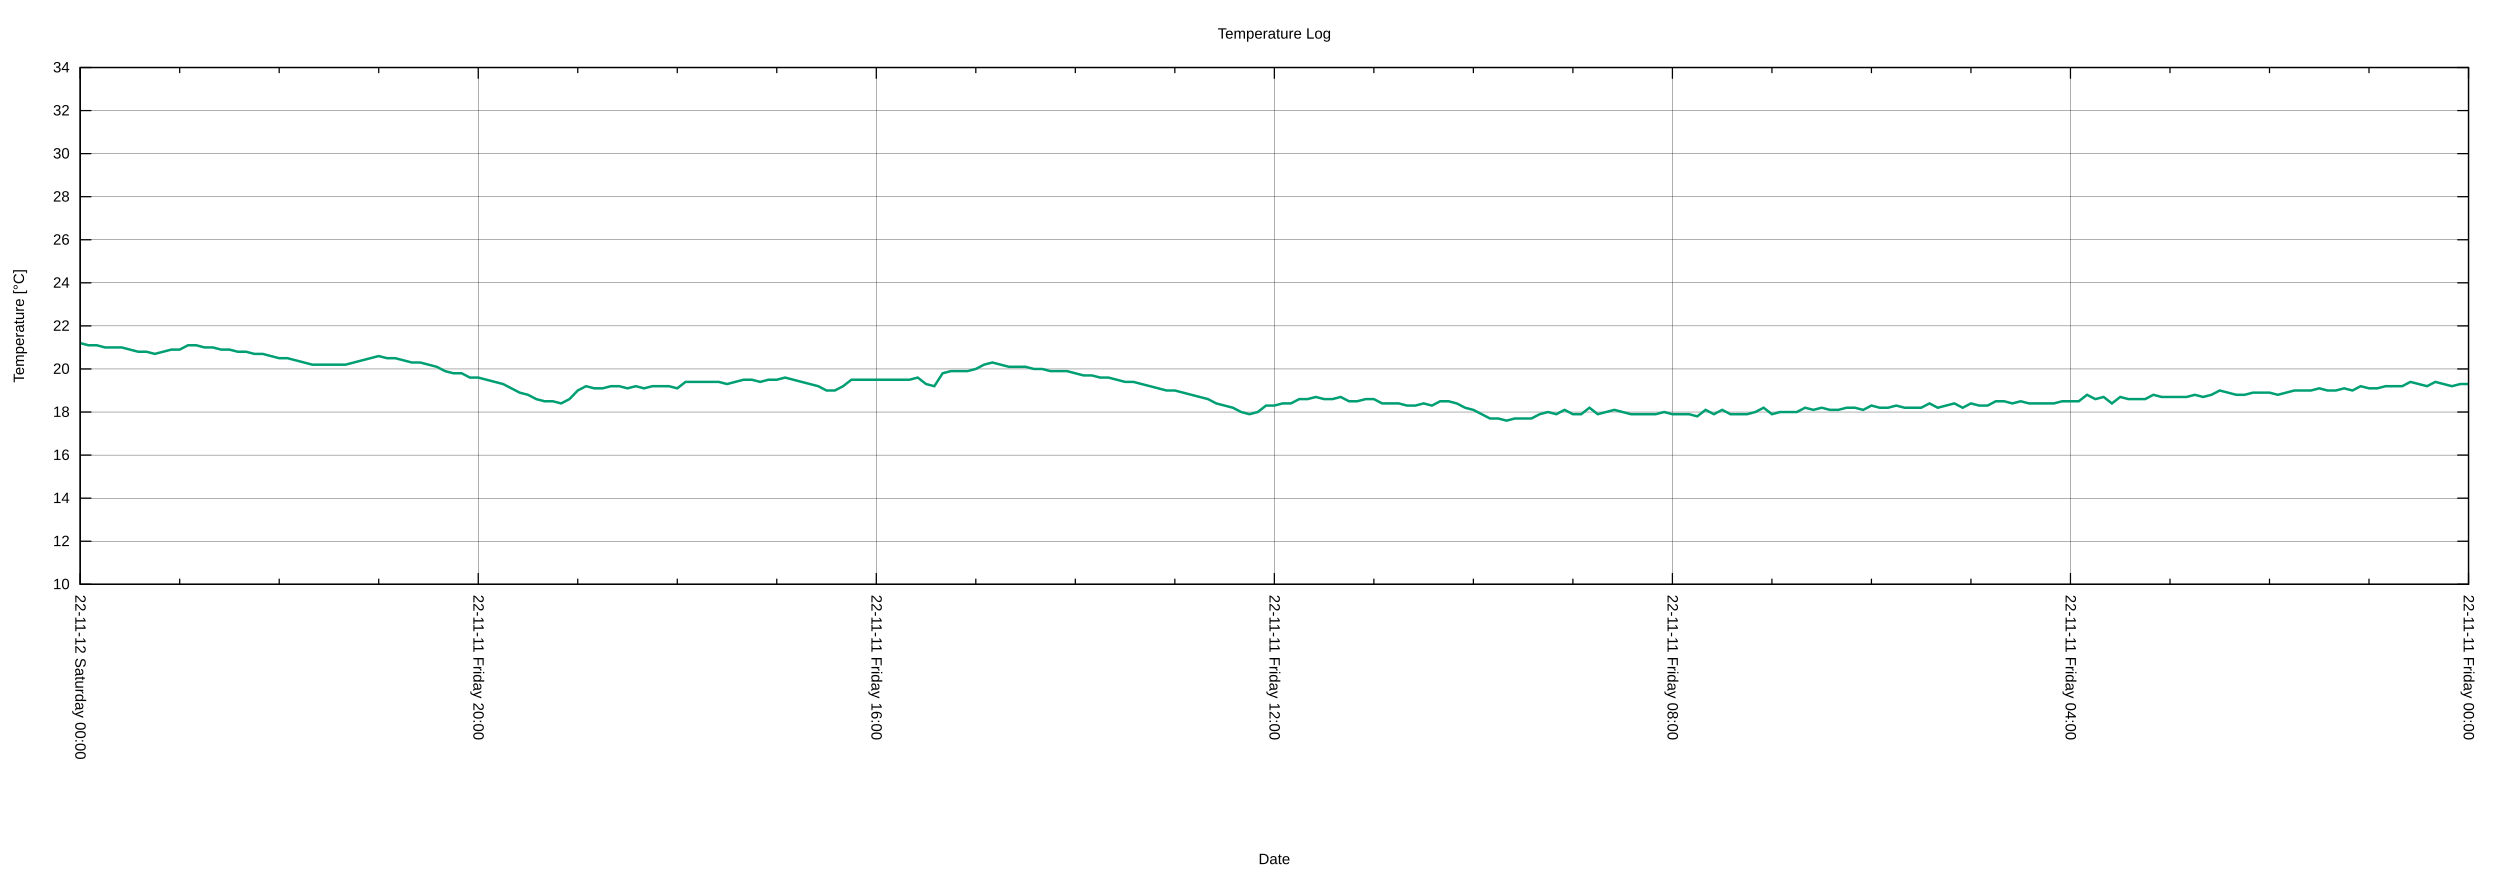
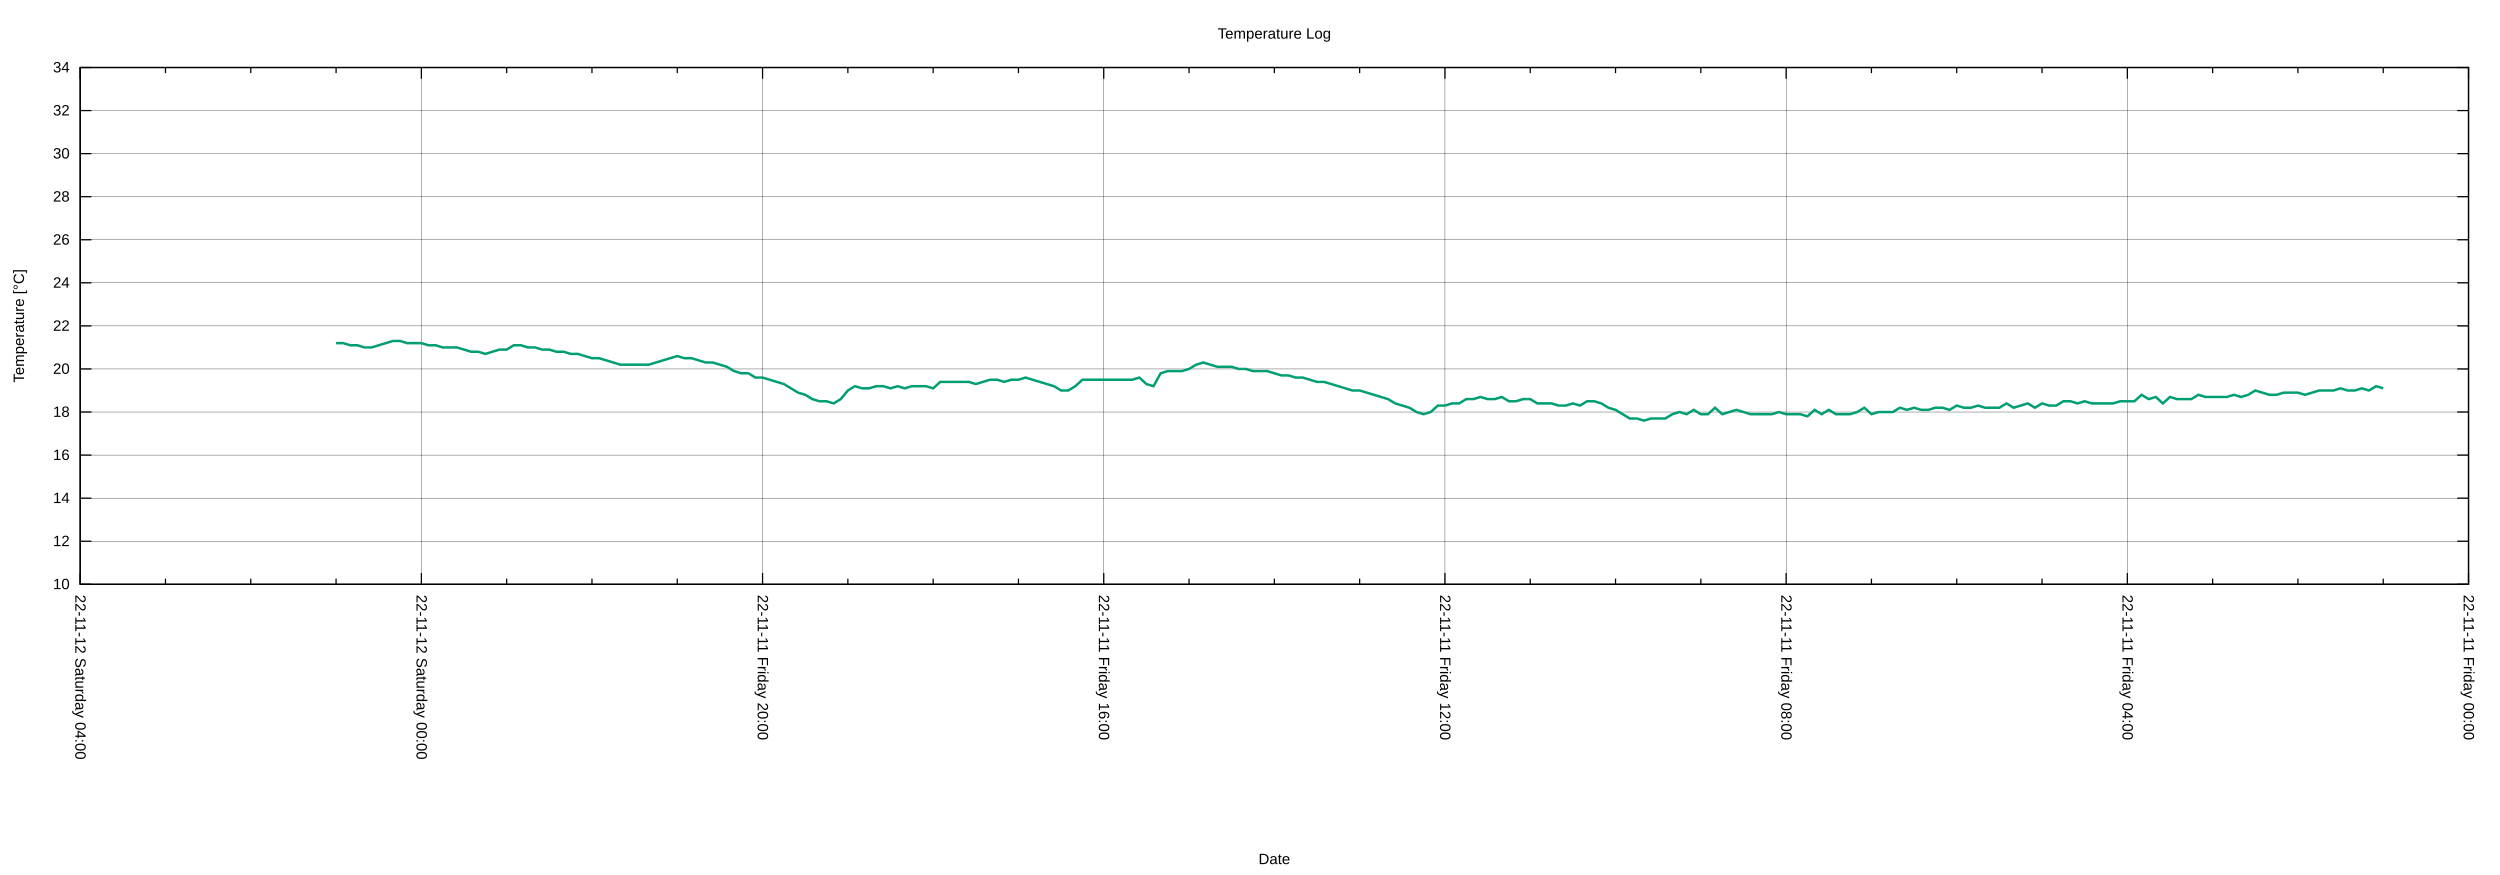
<svg xmlns="http://www.w3.org/2000/svg" xmlns:xlink="http://www.w3.org/1999/xlink" width="2000" height="700" viewBox="0 0 2000 700">
  <g id="gnuplot_canvas">
    <rect x="0" y="0" width="2000" height="700" fill="none" />
    <defs>
      <circle id="gpDot" r="0.5" stroke-width="0.5" stroke="currentColor" />
      <path id="gpPt0" stroke-width="0.222" stroke="currentColor" d="M-1,0 h2 M0,-1 v2" />
      <path id="gpPt1" stroke-width="0.222" stroke="currentColor" d="M-1,-1 L1,1 M1,-1 L-1,1" />
      <path id="gpPt2" stroke-width="0.222" stroke="currentColor" d="M-1,0 L1,0 M0,-1 L0,1 M-1,-1 L1,1 M-1,1 L1,-1" />
      <rect id="gpPt3" stroke-width="0.222" stroke="currentColor" x="-1" y="-1" width="2" height="2" />
      <rect id="gpPt4" stroke-width="0.222" stroke="currentColor" fill="currentColor" x="-1" y="-1" width="2" height="2" />
      <circle id="gpPt5" stroke-width="0.222" stroke="currentColor" cx="0" cy="0" r="1" />
      <use xlink:href="#gpPt5" id="gpPt6" fill="currentColor" stroke="none" />
      <path id="gpPt7" stroke-width="0.222" stroke="currentColor" d="M0,-1.33 L-1.33,0.67 L1.33,0.67 z" />
      <use xlink:href="#gpPt7" id="gpPt8" fill="currentColor" stroke="none" />
      <use xlink:href="#gpPt7" id="gpPt9" stroke="currentColor" transform="rotate(180)" />
      <use xlink:href="#gpPt9" id="gpPt10" fill="currentColor" stroke="none" />
      <use xlink:href="#gpPt3" id="gpPt11" stroke="currentColor" transform="rotate(45)" />
      <use xlink:href="#gpPt11" id="gpPt12" fill="currentColor" stroke="none" />
      <path id="gpPt13" stroke-width="0.222" stroke="currentColor" d="M0,1.330 L1.265,0.411 L0.782,-1.067 L-0.782,-1.076 L-1.265,0.411 z" />
      <use xlink:href="#gpPt13" id="gpPt14" fill="currentColor" stroke="none" />
      <filter id="textbox" filterUnits="objectBoundingBox" x="0" y="0" height="1" width="1">
        <feFlood flood-color="white" flood-opacity="1" result="bgnd" />
        <feComposite in="SourceGraphic" in2="bgnd" operator="atop" />
      </filter>
      <filter id="greybox" filterUnits="objectBoundingBox" x="0" y="0" height="1" width="1">
        <feFlood flood-color="lightgrey" flood-opacity="1" result="grey" />
        <feComposite in="SourceGraphic" in2="grey" operator="atop" />
      </filter>
    </defs>
    <g fill="none" color="white" stroke="currentColor" stroke-width="1.00" stroke-linecap="butt" stroke-linejoin="miter">
</g>
    <g fill="none" color="black" stroke="currentColor" stroke-width="1.00" stroke-linecap="butt" stroke-linejoin="miter">
</g>
    <g fill="none" color="black" stroke="black" stroke-width="0.25" stroke-linecap="butt" stroke-linejoin="miter">
</g>
    <g fill="none" color="black" stroke="currentColor" stroke-width="0.25" stroke-linecap="butt" stroke-linejoin="miter">
      <path stroke="black" class="gridline" d="M64.14,467.43 L1974.82,467.43  " />
    </g>
    <g fill="none" color="black" stroke="black" stroke-width="1.00" stroke-linecap="butt" stroke-linejoin="miter">
</g>
    <g fill="none" color="black" stroke="currentColor" stroke-width="1.00" stroke-linecap="butt" stroke-linejoin="miter">
      <path stroke="black" d="M64.14,467.43 L73.14,467.43 M1974.82,467.43 L1965.82,467.43  " />
      <g transform="translate(55.75,471.33)" stroke="none" fill="black" font-family="Arial" font-size="12.00" text-anchor="end">
        <text>
          <tspan font-family="Arial"> 10</tspan>
        </text>
      </g>
    </g>
    <g fill="none" color="black" stroke="currentColor" stroke-width="1.00" stroke-linecap="butt" stroke-linejoin="miter">
</g>
    <g fill="none" color="black" stroke="black" stroke-width="0.25" stroke-linecap="butt" stroke-linejoin="miter">
</g>
    <g fill="none" color="black" stroke="currentColor" stroke-width="0.25" stroke-linecap="butt" stroke-linejoin="miter">
      <path stroke="black" class="gridline" d="M64.14,432.98 L1974.82,432.98  " />
    </g>
    <g fill="none" color="black" stroke="black" stroke-width="1.00" stroke-linecap="butt" stroke-linejoin="miter">
</g>
    <g fill="none" color="black" stroke="currentColor" stroke-width="1.00" stroke-linecap="butt" stroke-linejoin="miter">
      <path stroke="black" d="M64.14,432.98 L73.14,432.98 M1974.82,432.98 L1965.82,432.98  " />
      <g transform="translate(55.75,436.88)" stroke="none" fill="black" font-family="Arial" font-size="12.00" text-anchor="end">
        <text>
          <tspan font-family="Arial"> 12</tspan>
        </text>
      </g>
    </g>
    <g fill="none" color="black" stroke="currentColor" stroke-width="1.00" stroke-linecap="butt" stroke-linejoin="miter">
</g>
    <g fill="none" color="black" stroke="black" stroke-width="0.25" stroke-linecap="butt" stroke-linejoin="miter">
</g>
    <g fill="none" color="black" stroke="currentColor" stroke-width="0.25" stroke-linecap="butt" stroke-linejoin="miter">
      <path stroke="black" class="gridline" d="M64.14,398.53 L1974.82,398.53  " />
    </g>
    <g fill="none" color="black" stroke="black" stroke-width="1.00" stroke-linecap="butt" stroke-linejoin="miter">
</g>
    <g fill="none" color="black" stroke="currentColor" stroke-width="1.00" stroke-linecap="butt" stroke-linejoin="miter">
      <path stroke="black" d="M64.14,398.53 L73.14,398.53 M1974.82,398.53 L1965.82,398.53  " />
      <g transform="translate(55.75,402.43)" stroke="none" fill="black" font-family="Arial" font-size="12.00" text-anchor="end">
        <text>
          <tspan font-family="Arial"> 14</tspan>
        </text>
      </g>
    </g>
    <g fill="none" color="black" stroke="currentColor" stroke-width="1.00" stroke-linecap="butt" stroke-linejoin="miter">
</g>
    <g fill="none" color="black" stroke="black" stroke-width="0.25" stroke-linecap="butt" stroke-linejoin="miter">
</g>
    <g fill="none" color="black" stroke="currentColor" stroke-width="0.25" stroke-linecap="butt" stroke-linejoin="miter">
      <path stroke="black" class="gridline" d="M64.14,364.07 L1974.82,364.07  " />
    </g>
    <g fill="none" color="black" stroke="black" stroke-width="1.00" stroke-linecap="butt" stroke-linejoin="miter">
</g>
    <g fill="none" color="black" stroke="currentColor" stroke-width="1.00" stroke-linecap="butt" stroke-linejoin="miter">
      <path stroke="black" d="M64.14,364.07 L73.14,364.07 M1974.82,364.07 L1965.82,364.07  " />
      <g transform="translate(55.75,367.97)" stroke="none" fill="black" font-family="Arial" font-size="12.00" text-anchor="end">
        <text>
          <tspan font-family="Arial"> 16</tspan>
        </text>
      </g>
    </g>
    <g fill="none" color="black" stroke="currentColor" stroke-width="1.00" stroke-linecap="butt" stroke-linejoin="miter">
</g>
    <g fill="none" color="black" stroke="black" stroke-width="0.25" stroke-linecap="butt" stroke-linejoin="miter">
</g>
    <g fill="none" color="black" stroke="currentColor" stroke-width="0.25" stroke-linecap="butt" stroke-linejoin="miter">
      <path stroke="black" class="gridline" d="M64.14,329.62 L1974.82,329.62  " />
    </g>
    <g fill="none" color="black" stroke="black" stroke-width="1.00" stroke-linecap="butt" stroke-linejoin="miter">
</g>
    <g fill="none" color="black" stroke="currentColor" stroke-width="1.00" stroke-linecap="butt" stroke-linejoin="miter">
      <path stroke="black" d="M64.14,329.62 L73.14,329.62 M1974.82,329.62 L1965.82,329.62  " />
      <g transform="translate(55.75,333.52)" stroke="none" fill="black" font-family="Arial" font-size="12.00" text-anchor="end">
        <text>
          <tspan font-family="Arial"> 18</tspan>
        </text>
      </g>
    </g>
    <g fill="none" color="black" stroke="currentColor" stroke-width="1.00" stroke-linecap="butt" stroke-linejoin="miter">
</g>
    <g fill="none" color="black" stroke="black" stroke-width="0.25" stroke-linecap="butt" stroke-linejoin="miter">
</g>
    <g fill="none" color="black" stroke="currentColor" stroke-width="0.25" stroke-linecap="butt" stroke-linejoin="miter">
      <path stroke="black" class="gridline" d="M64.14,295.17 L1974.82,295.17  " />
    </g>
    <g fill="none" color="black" stroke="black" stroke-width="1.00" stroke-linecap="butt" stroke-linejoin="miter">
</g>
    <g fill="none" color="black" stroke="currentColor" stroke-width="1.00" stroke-linecap="butt" stroke-linejoin="miter">
      <path stroke="black" d="M64.14,295.17 L73.14,295.17 M1974.82,295.17 L1965.82,295.17  " />
      <g transform="translate(55.75,299.07)" stroke="none" fill="black" font-family="Arial" font-size="12.00" text-anchor="end">
        <text>
          <tspan font-family="Arial"> 20</tspan>
        </text>
      </g>
    </g>
    <g fill="none" color="black" stroke="currentColor" stroke-width="1.00" stroke-linecap="butt" stroke-linejoin="miter">
</g>
    <g fill="none" color="black" stroke="black" stroke-width="0.25" stroke-linecap="butt" stroke-linejoin="miter">
</g>
    <g fill="none" color="black" stroke="currentColor" stroke-width="0.25" stroke-linecap="butt" stroke-linejoin="miter">
      <path stroke="black" class="gridline" d="M64.14,260.72 L1974.82,260.72  " />
    </g>
    <g fill="none" color="black" stroke="black" stroke-width="1.00" stroke-linecap="butt" stroke-linejoin="miter">
</g>
    <g fill="none" color="black" stroke="currentColor" stroke-width="1.00" stroke-linecap="butt" stroke-linejoin="miter">
      <path stroke="black" d="M64.14,260.72 L73.14,260.72 M1974.82,260.72 L1965.82,260.72  " />
      <g transform="translate(55.75,264.62)" stroke="none" fill="black" font-family="Arial" font-size="12.00" text-anchor="end">
        <text>
          <tspan font-family="Arial"> 22</tspan>
        </text>
      </g>
    </g>
    <g fill="none" color="black" stroke="currentColor" stroke-width="1.00" stroke-linecap="butt" stroke-linejoin="miter">
</g>
    <g fill="none" color="black" stroke="black" stroke-width="0.25" stroke-linecap="butt" stroke-linejoin="miter">
</g>
    <g fill="none" color="black" stroke="currentColor" stroke-width="0.25" stroke-linecap="butt" stroke-linejoin="miter">
      <path stroke="black" class="gridline" d="M64.14,226.27 L1974.82,226.27  " />
    </g>
    <g fill="none" color="black" stroke="black" stroke-width="1.00" stroke-linecap="butt" stroke-linejoin="miter">
</g>
    <g fill="none" color="black" stroke="currentColor" stroke-width="1.00" stroke-linecap="butt" stroke-linejoin="miter">
      <path stroke="black" d="M64.14,226.27 L73.14,226.27 M1974.82,226.27 L1965.82,226.27  " />
      <g transform="translate(55.75,230.17)" stroke="none" fill="black" font-family="Arial" font-size="12.00" text-anchor="end">
        <text>
          <tspan font-family="Arial"> 24</tspan>
        </text>
      </g>
    </g>
    <g fill="none" color="black" stroke="currentColor" stroke-width="1.00" stroke-linecap="butt" stroke-linejoin="miter">
</g>
    <g fill="none" color="black" stroke="black" stroke-width="0.25" stroke-linecap="butt" stroke-linejoin="miter">
</g>
    <g fill="none" color="black" stroke="currentColor" stroke-width="0.25" stroke-linecap="butt" stroke-linejoin="miter">
      <path stroke="black" class="gridline" d="M64.14,191.82 L1974.82,191.82  " />
    </g>
    <g fill="none" color="black" stroke="black" stroke-width="1.00" stroke-linecap="butt" stroke-linejoin="miter">
</g>
    <g fill="none" color="black" stroke="currentColor" stroke-width="1.00" stroke-linecap="butt" stroke-linejoin="miter">
      <path stroke="black" d="M64.14,191.82 L73.14,191.82 M1974.82,191.82 L1965.82,191.82  " />
      <g transform="translate(55.75,195.72)" stroke="none" fill="black" font-family="Arial" font-size="12.00" text-anchor="end">
        <text>
          <tspan font-family="Arial"> 26</tspan>
        </text>
      </g>
    </g>
    <g fill="none" color="black" stroke="currentColor" stroke-width="1.00" stroke-linecap="butt" stroke-linejoin="miter">
</g>
    <g fill="none" color="black" stroke="black" stroke-width="0.25" stroke-linecap="butt" stroke-linejoin="miter">
</g>
    <g fill="none" color="black" stroke="currentColor" stroke-width="0.25" stroke-linecap="butt" stroke-linejoin="miter">
      <path stroke="black" class="gridline" d="M64.14,157.36 L1974.82,157.36  " />
    </g>
    <g fill="none" color="black" stroke="black" stroke-width="1.00" stroke-linecap="butt" stroke-linejoin="miter">
</g>
    <g fill="none" color="black" stroke="currentColor" stroke-width="1.00" stroke-linecap="butt" stroke-linejoin="miter">
      <path stroke="black" d="M64.14,157.36 L73.14,157.36 M1974.82,157.36 L1965.82,157.36  " />
      <g transform="translate(55.75,161.26)" stroke="none" fill="black" font-family="Arial" font-size="12.00" text-anchor="end">
        <text>
          <tspan font-family="Arial"> 28</tspan>
        </text>
      </g>
    </g>
    <g fill="none" color="black" stroke="currentColor" stroke-width="1.00" stroke-linecap="butt" stroke-linejoin="miter">
</g>
    <g fill="none" color="black" stroke="black" stroke-width="0.25" stroke-linecap="butt" stroke-linejoin="miter">
</g>
    <g fill="none" color="black" stroke="currentColor" stroke-width="0.25" stroke-linecap="butt" stroke-linejoin="miter">
      <path stroke="black" class="gridline" d="M64.14,122.91 L1974.82,122.91  " />
    </g>
    <g fill="none" color="black" stroke="black" stroke-width="1.00" stroke-linecap="butt" stroke-linejoin="miter">
</g>
    <g fill="none" color="black" stroke="currentColor" stroke-width="1.00" stroke-linecap="butt" stroke-linejoin="miter">
      <path stroke="black" d="M64.14,122.91 L73.14,122.91 M1974.82,122.91 L1965.82,122.91  " />
      <g transform="translate(55.75,126.81)" stroke="none" fill="black" font-family="Arial" font-size="12.00" text-anchor="end">
        <text>
          <tspan font-family="Arial"> 30</tspan>
        </text>
      </g>
    </g>
    <g fill="none" color="black" stroke="currentColor" stroke-width="1.00" stroke-linecap="butt" stroke-linejoin="miter">
</g>
    <g fill="none" color="black" stroke="black" stroke-width="0.25" stroke-linecap="butt" stroke-linejoin="miter">
</g>
    <g fill="none" color="black" stroke="currentColor" stroke-width="0.25" stroke-linecap="butt" stroke-linejoin="miter">
      <path stroke="black" class="gridline" d="M64.14,88.46 L1974.82,88.46  " />
    </g>
    <g fill="none" color="black" stroke="black" stroke-width="1.00" stroke-linecap="butt" stroke-linejoin="miter">
</g>
    <g fill="none" color="black" stroke="currentColor" stroke-width="1.00" stroke-linecap="butt" stroke-linejoin="miter">
      <path stroke="black" d="M64.14,88.46 L73.14,88.46 M1974.82,88.46 L1965.82,88.46  " />
      <g transform="translate(55.75,92.36)" stroke="none" fill="black" font-family="Arial" font-size="12.00" text-anchor="end">
        <text>
          <tspan font-family="Arial"> 32</tspan>
        </text>
      </g>
    </g>
    <g fill="none" color="black" stroke="currentColor" stroke-width="1.00" stroke-linecap="butt" stroke-linejoin="miter">
</g>
    <g fill="none" color="black" stroke="black" stroke-width="0.25" stroke-linecap="butt" stroke-linejoin="miter">
</g>
    <g fill="none" color="black" stroke="currentColor" stroke-width="0.25" stroke-linecap="butt" stroke-linejoin="miter">
      <path stroke="black" class="gridline" d="M64.14,54.01 L1974.82,54.01  " />
    </g>
    <g fill="none" color="black" stroke="black" stroke-width="1.00" stroke-linecap="butt" stroke-linejoin="miter">
</g>
    <g fill="none" color="black" stroke="currentColor" stroke-width="1.00" stroke-linecap="butt" stroke-linejoin="miter">
      <path stroke="black" d="M64.14,54.01 L73.14,54.01 M1974.82,54.01 L1965.82,54.01  " />
      <g transform="translate(55.75,57.91)" stroke="none" fill="black" font-family="Arial" font-size="12.00" text-anchor="end">
        <text>
          <tspan font-family="Arial"> 34</tspan>
        </text>
      </g>
    </g>
    <g fill="none" color="black" stroke="currentColor" stroke-width="1.00" stroke-linecap="butt" stroke-linejoin="miter">
</g>
    <g fill="none" color="black" stroke="black" stroke-width="0.25" stroke-linecap="butt" stroke-linejoin="miter">
</g>
    <g fill="none" color="black" stroke="currentColor" stroke-width="0.25" stroke-linecap="butt" stroke-linejoin="miter">
      <path stroke="black" class="gridline" d="M1974.82,467.43 L1974.82,54.01  " />
    </g>
    <g fill="none" color="black" stroke="black" stroke-width="1.00" stroke-linecap="butt" stroke-linejoin="miter">
</g>
    <g fill="none" color="black" stroke="currentColor" stroke-width="1.00" stroke-linecap="butt" stroke-linejoin="miter">
      <path stroke="black" d="M1974.82,467.43 L1974.82,458.43 M1974.82,54.01 L1974.82,63.01  " />
      <g transform="translate(1970.92,475.82) rotate(90)" stroke="none" fill="black" font-family="Arial" font-size="12.00" text-anchor="start">
        <text>
          <tspan font-family="Arial">22-11-11 Friday 00:00</tspan>
        </text>
      </g>
    </g>
    <g fill="none" color="black" stroke="currentColor" stroke-width="1.00" stroke-linecap="butt" stroke-linejoin="miter">
-       <path stroke="black" d="M1895.21,467.43 L1895.21,462.93 M1895.21,54.01 L1895.21,58.51 M1815.60,467.43 L1815.60,462.93 M1815.60,54.01 L1815.60,58.51   M1735.99,467.43 L1735.99,462.93 M1735.99,54.01 L1735.99,58.51  " />
-     </g>
-     <g fill="none" color="black" stroke="black" stroke-width="0.25" stroke-linecap="butt" stroke-linejoin="miter">
- </g>
-     <g fill="none" color="black" stroke="currentColor" stroke-width="0.25" stroke-linecap="butt" stroke-linejoin="miter">
-       <path stroke="black" class="gridline" d="M1656.37,467.43 L1656.37,54.01  " />
-     </g>
-     <g fill="none" color="black" stroke="black" stroke-width="1.00" stroke-linecap="butt" stroke-linejoin="miter">
- </g>
-     <g fill="none" color="black" stroke="currentColor" stroke-width="1.00" stroke-linecap="butt" stroke-linejoin="miter">
-       <path stroke="black" d="M1656.37,467.43 L1656.37,458.43 M1656.37,54.01 L1656.37,63.01  " />
-       <g transform="translate(1652.47,475.82) rotate(90)" stroke="none" fill="black" font-family="Arial" font-size="12.00" text-anchor="start">
+       <path stroke="black" d="M1906.58,467.43 L1906.58,462.93 M1906.58,54.01 L1906.58,58.51 M1838.34,467.43 L1838.34,462.93 M1838.34,54.01 L1838.34,58.51   M1770.10,467.43 L1770.10,462.93 M1770.10,54.01 L1770.10,58.51  " />
+     </g>
+     <g fill="none" color="black" stroke="black" stroke-width="0.25" stroke-linecap="butt" stroke-linejoin="miter">
+ </g>
+     <g fill="none" color="black" stroke="currentColor" stroke-width="0.25" stroke-linecap="butt" stroke-linejoin="miter">
+       <path stroke="black" class="gridline" d="M1701.87,467.43 L1701.87,54.01  " />
+     </g>
+     <g fill="none" color="black" stroke="black" stroke-width="1.00" stroke-linecap="butt" stroke-linejoin="miter">
+ </g>
+     <g fill="none" color="black" stroke="currentColor" stroke-width="1.00" stroke-linecap="butt" stroke-linejoin="miter">
+       <path stroke="black" d="M1701.87,467.43 L1701.87,458.43 M1701.87,54.01 L1701.87,63.01  " />
+       <g transform="translate(1697.97,475.82) rotate(90)" stroke="none" fill="black" font-family="Arial" font-size="12.00" text-anchor="start">
        <text>
          <tspan font-family="Arial">22-11-11 Friday 04:00</tspan>
        </text>
      </g>
    </g>
    <g fill="none" color="black" stroke="currentColor" stroke-width="1.00" stroke-linecap="butt" stroke-linejoin="miter">
-       <path stroke="black" d="M1576.76,467.43 L1576.76,462.93 M1576.76,54.01 L1576.76,58.51 M1497.15,467.43 L1497.15,462.93 M1497.15,54.01 L1497.15,58.51   M1417.54,467.43 L1417.54,462.93 M1417.54,54.01 L1417.54,58.51  " />
-     </g>
-     <g fill="none" color="black" stroke="black" stroke-width="0.25" stroke-linecap="butt" stroke-linejoin="miter">
- </g>
-     <g fill="none" color="black" stroke="currentColor" stroke-width="0.25" stroke-linecap="butt" stroke-linejoin="miter">
-       <path stroke="black" class="gridline" d="M1337.93,467.43 L1337.93,54.01  " />
-     </g>
-     <g fill="none" color="black" stroke="black" stroke-width="1.00" stroke-linecap="butt" stroke-linejoin="miter">
- </g>
-     <g fill="none" color="black" stroke="currentColor" stroke-width="1.00" stroke-linecap="butt" stroke-linejoin="miter">
-       <path stroke="black" d="M1337.93,467.43 L1337.93,458.43 M1337.93,54.01 L1337.93,63.01  " />
-       <g transform="translate(1334.03,475.82) rotate(90)" stroke="none" fill="black" font-family="Arial" font-size="12.00" text-anchor="start">
+       <path stroke="black" d="M1633.63,467.43 L1633.63,462.93 M1633.63,54.01 L1633.63,58.51 M1565.39,467.43 L1565.39,462.93 M1565.39,54.01 L1565.39,58.51   M1497.15,467.43 L1497.15,462.93 M1497.15,54.01 L1497.15,58.51  " />
+     </g>
+     <g fill="none" color="black" stroke="black" stroke-width="0.25" stroke-linecap="butt" stroke-linejoin="miter">
+ </g>
+     <g fill="none" color="black" stroke="currentColor" stroke-width="0.25" stroke-linecap="butt" stroke-linejoin="miter">
+       <path stroke="black" class="gridline" d="M1428.91,467.43 L1428.91,54.01  " />
+     </g>
+     <g fill="none" color="black" stroke="black" stroke-width="1.00" stroke-linecap="butt" stroke-linejoin="miter">
+ </g>
+     <g fill="none" color="black" stroke="currentColor" stroke-width="1.00" stroke-linecap="butt" stroke-linejoin="miter">
+       <path stroke="black" d="M1428.91,467.43 L1428.91,458.43 M1428.91,54.01 L1428.91,63.01  " />
+       <g transform="translate(1425.01,475.82) rotate(90)" stroke="none" fill="black" font-family="Arial" font-size="12.00" text-anchor="start">
        <text>
          <tspan font-family="Arial">22-11-11 Friday 08:00</tspan>
        </text>
      </g>
    </g>
    <g fill="none" color="black" stroke="currentColor" stroke-width="1.00" stroke-linecap="butt" stroke-linejoin="miter">
-       <path stroke="black" d="M1258.32,467.43 L1258.32,462.93 M1258.32,54.01 L1258.32,58.51 M1178.70,467.43 L1178.70,462.93 M1178.70,54.01 L1178.70,58.51   M1099.09,467.43 L1099.09,462.93 M1099.09,54.01 L1099.09,58.51  " />
-     </g>
-     <g fill="none" color="black" stroke="black" stroke-width="0.25" stroke-linecap="butt" stroke-linejoin="miter">
- </g>
-     <g fill="none" color="black" stroke="currentColor" stroke-width="0.25" stroke-linecap="butt" stroke-linejoin="miter">
-       <path stroke="black" class="gridline" d="M1019.48,467.43 L1019.48,54.01  " />
-     </g>
-     <g fill="none" color="black" stroke="black" stroke-width="1.00" stroke-linecap="butt" stroke-linejoin="miter">
- </g>
-     <g fill="none" color="black" stroke="currentColor" stroke-width="1.00" stroke-linecap="butt" stroke-linejoin="miter">
-       <path stroke="black" d="M1019.48,467.43 L1019.48,458.43 M1019.48,54.01 L1019.48,63.01  " />
-       <g transform="translate(1015.58,475.82) rotate(90)" stroke="none" fill="black" font-family="Arial" font-size="12.00" text-anchor="start">
+       <path stroke="black" d="M1360.67,467.43 L1360.67,462.93 M1360.67,54.01 L1360.67,58.51 M1292.43,467.43 L1292.43,462.93 M1292.43,54.01 L1292.43,58.51   M1224.20,467.43 L1224.20,462.93 M1224.20,54.01 L1224.20,58.51  " />
+     </g>
+     <g fill="none" color="black" stroke="black" stroke-width="0.25" stroke-linecap="butt" stroke-linejoin="miter">
+ </g>
+     <g fill="none" color="black" stroke="currentColor" stroke-width="0.25" stroke-linecap="butt" stroke-linejoin="miter">
+       <path stroke="black" class="gridline" d="M1155.96,467.43 L1155.96,54.01  " />
+     </g>
+     <g fill="none" color="black" stroke="black" stroke-width="1.00" stroke-linecap="butt" stroke-linejoin="miter">
+ </g>
+     <g fill="none" color="black" stroke="currentColor" stroke-width="1.00" stroke-linecap="butt" stroke-linejoin="miter">
+       <path stroke="black" d="M1155.96,467.43 L1155.96,458.43 M1155.96,54.01 L1155.96,63.01  " />
+       <g transform="translate(1152.06,475.82) rotate(90)" stroke="none" fill="black" font-family="Arial" font-size="12.00" text-anchor="start">
        <text>
          <tspan font-family="Arial">22-11-11 Friday 12:00</tspan>
        </text>
      </g>
    </g>
    <g fill="none" color="black" stroke="currentColor" stroke-width="1.00" stroke-linecap="butt" stroke-linejoin="miter">
-       <path stroke="black" d="M939.87,467.43 L939.87,462.93 M939.87,54.01 L939.87,58.51 M860.26,467.43 L860.26,462.93 M860.26,54.01 L860.26,58.51   M780.65,467.43 L780.65,462.93 M780.65,54.01 L780.65,58.51  " />
-     </g>
-     <g fill="none" color="black" stroke="black" stroke-width="0.25" stroke-linecap="butt" stroke-linejoin="miter">
- </g>
-     <g fill="none" color="black" stroke="currentColor" stroke-width="0.25" stroke-linecap="butt" stroke-linejoin="miter">
-       <path stroke="black" class="gridline" d="M701.03,467.43 L701.03,54.01  " />
-     </g>
-     <g fill="none" color="black" stroke="black" stroke-width="1.00" stroke-linecap="butt" stroke-linejoin="miter">
- </g>
-     <g fill="none" color="black" stroke="currentColor" stroke-width="1.00" stroke-linecap="butt" stroke-linejoin="miter">
-       <path stroke="black" d="M701.03,467.43 L701.03,458.43 M701.03,54.01 L701.03,63.01  " />
-       <g transform="translate(697.13,475.82) rotate(90)" stroke="none" fill="black" font-family="Arial" font-size="12.00" text-anchor="start">
+       <path stroke="black" d="M1087.72,467.43 L1087.72,462.93 M1087.72,54.01 L1087.72,58.51 M1019.48,467.43 L1019.48,462.93 M1019.48,54.01 L1019.48,58.51   M951.24,467.43 L951.24,462.93 M951.24,54.01 L951.24,58.51  " />
+     </g>
+     <g fill="none" color="black" stroke="black" stroke-width="0.25" stroke-linecap="butt" stroke-linejoin="miter">
+ </g>
+     <g fill="none" color="black" stroke="currentColor" stroke-width="0.25" stroke-linecap="butt" stroke-linejoin="miter">
+       <path stroke="black" class="gridline" d="M883.00,467.43 L883.00,54.01  " />
+     </g>
+     <g fill="none" color="black" stroke="black" stroke-width="1.00" stroke-linecap="butt" stroke-linejoin="miter">
+ </g>
+     <g fill="none" color="black" stroke="currentColor" stroke-width="1.00" stroke-linecap="butt" stroke-linejoin="miter">
+       <path stroke="black" d="M883.00,467.43 L883.00,458.43 M883.00,54.01 L883.00,63.01  " />
+       <g transform="translate(879.10,475.82) rotate(90)" stroke="none" fill="black" font-family="Arial" font-size="12.00" text-anchor="start">
        <text>
          <tspan font-family="Arial">22-11-11 Friday 16:00</tspan>
        </text>
      </g>
    </g>
    <g fill="none" color="black" stroke="currentColor" stroke-width="1.00" stroke-linecap="butt" stroke-linejoin="miter">
-       <path stroke="black" d="M621.42,467.43 L621.42,462.93 M621.42,54.01 L621.42,58.51 M541.81,467.43 L541.81,462.93 M541.81,54.01 L541.81,58.51   M462.20,467.43 L462.20,462.93 M462.20,54.01 L462.20,58.51  " />
-     </g>
-     <g fill="none" color="black" stroke="black" stroke-width="0.25" stroke-linecap="butt" stroke-linejoin="miter">
- </g>
-     <g fill="none" color="black" stroke="currentColor" stroke-width="0.25" stroke-linecap="butt" stroke-linejoin="miter">
-       <path stroke="black" class="gridline" d="M382.59,467.43 L382.59,54.01  " />
-     </g>
-     <g fill="none" color="black" stroke="black" stroke-width="1.00" stroke-linecap="butt" stroke-linejoin="miter">
- </g>
-     <g fill="none" color="black" stroke="currentColor" stroke-width="1.00" stroke-linecap="butt" stroke-linejoin="miter">
-       <path stroke="black" d="M382.59,467.43 L382.59,458.43 M382.59,54.01 L382.59,63.01  " />
-       <g transform="translate(378.69,475.82) rotate(90)" stroke="none" fill="black" font-family="Arial" font-size="12.00" text-anchor="start">
+       <path stroke="black" d="M814.76,467.43 L814.76,462.93 M814.76,54.01 L814.76,58.51 M746.53,467.43 L746.53,462.93 M746.53,54.01 L746.53,58.51   M678.29,467.43 L678.29,462.93 M678.29,54.01 L678.29,58.51  " />
+     </g>
+     <g fill="none" color="black" stroke="black" stroke-width="0.25" stroke-linecap="butt" stroke-linejoin="miter">
+ </g>
+     <g fill="none" color="black" stroke="currentColor" stroke-width="0.25" stroke-linecap="butt" stroke-linejoin="miter">
+       <path stroke="black" class="gridline" d="M610.05,467.43 L610.05,54.01  " />
+     </g>
+     <g fill="none" color="black" stroke="black" stroke-width="1.00" stroke-linecap="butt" stroke-linejoin="miter">
+ </g>
+     <g fill="none" color="black" stroke="currentColor" stroke-width="1.00" stroke-linecap="butt" stroke-linejoin="miter">
+       <path stroke="black" d="M610.05,467.43 L610.05,458.43 M610.05,54.01 L610.05,63.01  " />
+       <g transform="translate(606.15,475.82) rotate(90)" stroke="none" fill="black" font-family="Arial" font-size="12.00" text-anchor="start">
        <text>
          <tspan font-family="Arial">22-11-11 Friday 20:00</tspan>
        </text>
      </g>
    </g>
    <g fill="none" color="black" stroke="currentColor" stroke-width="1.00" stroke-linecap="butt" stroke-linejoin="miter">
-       <path stroke="black" d="M302.98,467.43 L302.98,462.93 M302.98,54.01 L302.98,58.51 M223.36,467.43 L223.36,462.93 M223.36,54.01 L223.36,58.51   M143.75,467.43 L143.75,462.93 M143.75,54.01 L143.75,58.51  " />
+       <path stroke="black" d="M541.81,467.43 L541.81,462.93 M541.81,54.01 L541.81,58.51 M473.57,467.43 L473.57,462.93 M473.57,54.01 L473.57,58.51   M405.33,467.43 L405.33,462.93 M405.33,54.01 L405.33,58.51  " />
+     </g>
+     <g fill="none" color="black" stroke="black" stroke-width="0.25" stroke-linecap="butt" stroke-linejoin="miter">
+ </g>
+     <g fill="none" color="black" stroke="currentColor" stroke-width="0.25" stroke-linecap="butt" stroke-linejoin="miter">
+       <path stroke="black" class="gridline" d="M337.09,467.43 L337.09,54.01  " />
+     </g>
+     <g fill="none" color="black" stroke="black" stroke-width="1.00" stroke-linecap="butt" stroke-linejoin="miter">
+ </g>
+     <g fill="none" color="black" stroke="currentColor" stroke-width="1.00" stroke-linecap="butt" stroke-linejoin="miter">
+       <path stroke="black" d="M337.09,467.43 L337.09,458.43 M337.09,54.01 L337.09,63.01  " />
+       <g transform="translate(333.19,475.82) rotate(90)" stroke="none" fill="black" font-family="Arial" font-size="12.00" text-anchor="start">
+         <text>
+           <tspan font-family="Arial">22-11-12 Saturday 00:00</tspan>
+         </text>
+       </g>
+     </g>
+     <g fill="none" color="black" stroke="currentColor" stroke-width="1.00" stroke-linecap="butt" stroke-linejoin="miter">
+       <path stroke="black" d="M268.86,467.43 L268.86,462.93 M268.86,54.01 L268.86,58.51 M200.62,467.43 L200.62,462.93 M200.62,54.01 L200.62,58.51   M132.38,467.43 L132.38,462.93 M132.38,54.01 L132.38,58.51  " />
    </g>
    <g fill="none" color="black" stroke="black" stroke-width="0.25" stroke-linecap="butt" stroke-linejoin="miter">
</g>
    <g fill="none" color="black" stroke="currentColor" stroke-width="0.25" stroke-linecap="butt" stroke-linejoin="miter">
      <path stroke="black" class="gridline" d="M64.14,467.43 L64.14,54.01  " />
    </g>
    <g fill="none" color="black" stroke="black" stroke-width="1.00" stroke-linecap="butt" stroke-linejoin="miter">
</g>
    <g fill="none" color="black" stroke="currentColor" stroke-width="1.00" stroke-linecap="butt" stroke-linejoin="miter">
      <path stroke="black" d="M64.14,467.43 L64.14,458.43 M64.14,54.01 L64.14,63.01  " />
      <g transform="translate(60.24,475.82) rotate(90)" stroke="none" fill="black" font-family="Arial" font-size="12.00" text-anchor="start">
        <text>
-           <tspan font-family="Arial">22-11-12 Saturday 00:00</tspan>
+           <tspan font-family="Arial">22-11-12 Saturday 04:00</tspan>
        </text>
      </g>
    </g>
    <g fill="none" color="black" stroke="currentColor" stroke-width="1.00" stroke-linecap="butt" stroke-linejoin="miter">
</g>
    <g fill="none" color="black" stroke="currentColor" stroke-width="1.00" stroke-linecap="butt" stroke-linejoin="miter">
      <path stroke="black" d="M64.14,54.01 L64.14,467.43 L1974.82,467.43 L1974.82,54.01 L64.14,54.01 Z  " />
    </g>
    <g fill="none" color="black" stroke="currentColor" stroke-width="1.00" stroke-linecap="butt" stroke-linejoin="miter">
      <g transform="translate(19.18,260.72) rotate(270)" stroke="none" fill="black" font-family="Arial" font-size="12.00" text-anchor="middle">
        <text>
          <tspan font-family="Arial">Temperature [°C]</tspan>
        </text>
      </g>
    </g>
    <g fill="none" color="black" stroke="currentColor" stroke-width="1.00" stroke-linecap="butt" stroke-linejoin="miter">
      <g transform="translate(1019.48,691.30)" stroke="none" fill="black" font-family="Arial" font-size="12.00" text-anchor="middle">
        <text>
          <tspan font-family="Arial">Date</tspan>
        </text>
      </g>
    </g>
    <g fill="none" color="black" stroke="currentColor" stroke-width="1.00" stroke-linecap="butt" stroke-linejoin="miter">
</g>
    <g id="gnuplot_plot_1">
      <g fill="none" color="white" stroke="currentColor" stroke-width="2.00" stroke-linecap="butt" stroke-linejoin="miter">
</g>
      <g fill="none" color="black" stroke="currentColor" stroke-width="2.00" stroke-linecap="butt" stroke-linejoin="miter">
-         <path stroke="rgb(  0, 158, 115)" d="M64.14,274.50 L70.77,276.22 L77.41,276.22 L84.04,277.95 L90.68,277.95 L97.31,277.95 L103.95,279.67 L110.58,281.39   L117.21,281.39 L123.85,283.11 L130.48,281.39 L137.12,279.67 L143.75,279.67 L150.39,276.22 L157.02,276.22 L163.65,277.95   L170.29,277.95 L176.92,279.67 L183.56,279.67 L190.19,281.39 L196.83,281.39 L203.46,283.11 L210.09,283.11 L216.73,284.84   L223.36,286.56 L230.00,286.56 L236.63,288.28 L243.27,290.00 L249.90,291.73 L256.53,291.73 L263.17,291.73 L269.80,291.73   L276.44,291.73 L283.07,290.00 L289.71,288.28 L296.34,286.56 L302.98,284.84 L309.61,286.56 L316.24,286.56 L322.88,288.28   L329.51,290.00 L336.15,290.00 L342.78,291.73 L349.42,293.45 L356.05,296.89 L362.68,298.62 L369.32,298.62 L375.95,302.06   L382.59,302.06 L389.22,303.78 L395.86,305.51 L402.49,307.23 L409.12,310.67 L415.76,314.12 L422.39,315.84 L429.03,319.29   L435.66,321.01 L442.30,321.01 L448.93,322.73 L455.56,319.29 L462.20,312.40 L468.83,308.95 L475.47,310.67 L482.10,310.67   L488.74,308.95 L495.37,308.95 L502.00,310.67 L508.64,308.95 L515.27,310.67 L521.91,308.95 L528.54,308.95 L535.18,308.95   L541.81,310.67 L548.44,305.51 L555.08,305.51 L561.71,305.51 L568.35,305.51 L574.98,305.51 L581.62,307.23 L588.25,305.51   L594.88,303.78 L601.52,303.78 L608.15,305.51 L614.79,303.78 L621.42,303.78 L628.06,302.06 L634.69,303.78 L641.32,305.51   L647.96,307.23 L654.59,308.95 L661.23,312.40 L667.86,312.40 L674.50,308.95 L681.13,303.78 L687.76,303.78 L694.40,303.78   L701.03,303.78 L707.67,303.78 L714.30,303.78 L720.94,303.78 L727.57,303.78 L734.20,302.06 L740.84,307.23 L747.47,308.95   L754.11,298.62 L760.74,296.89 L767.38,296.89 L774.01,296.89 L780.65,295.17 L787.28,291.73 L793.91,290.00 L800.55,291.73   L807.18,293.45 L813.82,293.45 L820.45,293.45 L827.09,295.17 L833.72,295.17 L840.35,296.89 L846.99,296.89 L853.62,296.89   L860.26,298.62 L866.89,300.34 L873.53,300.34 L880.16,302.06 L886.79,302.06 L893.43,303.78 L900.06,305.51 L906.70,305.51   L913.33,307.23 L919.97,308.95 L926.60,310.67 L933.23,312.40 L939.87,312.40 L946.50,314.12 L953.14,315.84 L959.77,317.57   L966.41,319.29 L973.04,322.73 L979.67,324.46 L986.31,326.18 L992.94,329.62 L999.58,331.35 L1006.21,329.62 L1012.85,324.46   L1019.48,324.46 L1026.11,322.73 L1032.75,322.73 L1039.38,319.29 L1046.02,319.29 L1052.65,317.57 L1059.29,319.29 L1065.92,319.29   L1072.55,317.57 L1079.19,321.01 L1085.82,321.01 L1092.46,319.29 L1099.09,319.29 L1105.73,322.73 L1112.36,322.73 L1118.99,322.73   L1125.63,324.46 L1132.26,324.46 L1138.90,322.73 L1145.53,324.46 L1152.17,321.01 L1158.80,321.01 L1165.43,322.73 L1172.07,326.18   L1178.70,327.90 L1185.34,331.35 L1191.97,334.79 L1198.61,334.79 L1205.24,336.51 L1211.87,334.79 L1218.51,334.79 L1225.14,334.79   L1231.78,331.35 L1238.41,329.62 L1245.05,331.35 L1251.68,327.90 L1258.32,331.35 L1264.95,331.35 L1271.58,326.18 L1278.22,331.35   L1284.85,329.62 L1291.49,327.90 L1298.12,329.62 L1304.76,331.35 L1311.39,331.35 L1318.02,331.35 L1324.66,331.35 L1331.29,329.62   L1337.93,331.35 L1344.56,331.35 L1351.20,331.35 L1357.83,333.07 L1364.46,327.90 L1371.10,331.35 L1377.73,327.90 L1384.37,331.35   L1391.00,331.35 L1397.64,331.35 L1404.27,329.62 L1410.90,326.18 L1417.54,331.35 L1424.17,329.62 L1430.81,329.62 L1437.44,329.62   L1444.08,326.18 L1450.71,327.90 L1457.34,326.18 L1463.98,327.90 L1470.61,327.90 L1477.25,326.18 L1483.88,326.18 L1490.52,327.90   L1497.15,324.46 L1503.78,326.18 L1510.42,326.18 L1517.05,324.46 L1523.69,326.18 L1530.32,326.18 L1536.96,326.18 L1543.59,322.73   L1550.22,326.18 L1556.86,324.46 L1563.49,322.73 L1570.13,326.18 L1576.76,322.73 L1583.40,324.46 L1590.03,324.46 L1596.66,321.01   L1603.30,321.01 L1609.93,322.73 L1616.57,321.01 L1623.20,322.73 L1629.84,322.73 L1636.47,322.73 L1643.10,322.73 L1649.74,321.01   L1656.37,321.01 L1663.01,321.01 L1669.64,315.84 L1676.28,319.29 L1682.91,317.57 L1689.54,322.73 L1696.18,317.57 L1702.81,319.29   L1709.45,319.29 L1716.08,319.29 L1722.72,315.84 L1729.35,317.57 L1735.99,317.57 L1742.62,317.57 L1749.25,317.57 L1755.89,315.84   L1762.52,317.57 L1769.16,315.84 L1775.79,312.40 L1782.43,314.12 L1789.06,315.84 L1795.69,315.84 L1802.33,314.12 L1808.96,314.12   L1815.60,314.12 L1822.23,315.84 L1828.87,314.12 L1835.50,312.40 L1842.13,312.40 L1848.77,312.40 L1855.40,310.67 L1862.04,312.40   L1868.67,312.40 L1875.31,310.67 L1881.94,312.40 L1888.57,308.95 L1895.21,310.67 L1901.84,310.67 L1908.48,308.95 L1915.11,308.95   L1921.75,308.95 L1928.38,305.51 L1935.01,307.23 L1941.65,308.95 L1948.28,305.51 L1954.92,307.23 L1961.55,308.95 L1968.19,307.23   L1974.82,307.23  " />
+         <path stroke="rgb(  0, 158, 115)" d="M268.86,274.50 L274.54,274.50 L280.23,276.22 L285.92,276.22 L291.60,277.95 L297.29,277.95 L302.98,276.22 L308.66,274.50   L314.35,272.78 L320.03,272.78 L325.72,274.50 L331.41,274.50 L337.09,274.50 L342.78,276.22 L348.47,276.22 L354.15,277.95   L359.84,277.95 L365.53,277.95 L371.21,279.67 L376.90,281.39 L382.59,281.39 L388.27,283.11 L393.96,281.39 L399.65,279.67   L405.33,279.67 L411.02,276.22 L416.71,276.22 L422.39,277.95 L428.08,277.95 L433.77,279.67 L439.45,279.67 L445.14,281.39   L450.83,281.39 L456.51,283.11 L462.20,283.11 L467.88,284.84 L473.57,286.56 L479.26,286.56 L484.94,288.28 L490.63,290.00   L496.32,291.73 L502.00,291.73 L507.69,291.73 L513.38,291.73 L519.06,291.73 L524.75,290.00 L530.44,288.28 L536.12,286.56   L541.81,284.84 L547.50,286.56 L553.18,286.56 L558.87,288.28 L564.56,290.00 L570.24,290.00 L575.93,291.73 L581.62,293.45   L587.30,296.89 L592.99,298.62 L598.68,298.62 L604.36,302.06 L610.05,302.06 L615.74,303.78 L621.42,305.51 L627.11,307.23   L632.79,310.67 L638.48,314.12 L644.17,315.84 L649.85,319.29 L655.54,321.01 L661.23,321.01 L666.91,322.73 L672.60,319.29   L678.29,312.40 L683.97,308.95 L689.66,310.67 L695.35,310.67 L701.03,308.95 L706.72,308.95 L712.41,310.67 L718.09,308.95   L723.78,310.67 L729.47,308.95 L735.15,308.95 L740.84,308.95 L746.53,310.67 L752.21,305.51 L757.90,305.51 L763.59,305.51   L769.27,305.51 L774.96,305.51 L780.65,307.23 L786.33,305.51 L792.02,303.78 L797.70,303.78 L803.39,305.51 L809.08,303.78   L814.76,303.78 L820.45,302.06 L826.14,303.78 L831.82,305.51 L837.51,307.23 L843.20,308.95 L848.88,312.40 L854.57,312.40   L860.26,308.95 L865.94,303.78 L871.63,303.78 L877.32,303.78 L883.00,303.78 L888.69,303.78 L894.38,303.78 L900.06,303.78   L905.75,303.78 L911.44,302.06 L917.12,307.23 L922.81,308.95 L928.50,298.62 L934.18,296.89 L939.87,296.89 L945.55,296.89   L951.24,295.17 L956.93,291.73 L962.61,290.00 L968.30,291.73 L973.99,293.45 L979.67,293.45 L985.36,293.45 L991.05,295.17   L996.73,295.17 L1002.42,296.89 L1008.11,296.89 L1013.79,296.89 L1019.48,298.62 L1025.17,300.34 L1030.85,300.34 L1036.54,302.06   L1042.23,302.06 L1047.91,303.78 L1053.60,305.51 L1059.29,305.51 L1064.97,307.23 L1070.66,308.95 L1076.35,310.67 L1082.03,312.40   L1087.72,312.40 L1093.41,314.12 L1099.09,315.84 L1104.78,317.57 L1110.46,319.29 L1116.15,322.73 L1121.84,324.46 L1127.52,326.18   L1133.21,329.62 L1138.90,331.35 L1144.58,329.62 L1150.27,324.46 L1155.96,324.46 L1161.64,322.73 L1167.33,322.73 L1173.02,319.29   L1178.70,319.29 L1184.39,317.57 L1190.08,319.29 L1195.76,319.29 L1201.45,317.57 L1207.14,321.01 L1212.82,321.01 L1218.51,319.29   L1224.20,319.29 L1229.88,322.73 L1235.57,322.73 L1241.26,322.73 L1246.94,324.46 L1252.63,324.46 L1258.32,322.73 L1264.00,324.46   L1269.69,321.01 L1275.37,321.01 L1281.06,322.73 L1286.75,326.18 L1292.43,327.90 L1298.12,331.35 L1303.81,334.79 L1309.49,334.79   L1315.18,336.51 L1320.87,334.79 L1326.55,334.79 L1332.24,334.79 L1337.93,331.35 L1343.61,329.62 L1349.30,331.35 L1354.99,327.90   L1360.67,331.35 L1366.36,331.35 L1372.05,326.18 L1377.73,331.35 L1383.42,329.62 L1389.11,327.90 L1394.79,329.62 L1400.48,331.35   L1406.17,331.35 L1411.85,331.35 L1417.54,331.35 L1423.22,329.62 L1428.91,331.35 L1434.60,331.35 L1440.28,331.35 L1445.97,333.07   L1451.66,327.90 L1457.34,331.35 L1463.03,327.90 L1468.72,331.35 L1474.40,331.35 L1480.09,331.35 L1485.78,329.62 L1491.46,326.18   L1497.15,331.35 L1502.84,329.62 L1508.52,329.62 L1514.21,329.62 L1519.90,326.18 L1525.58,327.90 L1531.27,326.18 L1536.96,327.90   L1542.64,327.90 L1548.33,326.18 L1554.02,326.18 L1559.70,327.90 L1565.39,324.46 L1571.08,326.18 L1576.76,326.18 L1582.45,324.46   L1588.13,326.18 L1593.82,326.18 L1599.51,326.18 L1605.19,322.73 L1610.88,326.18 L1616.57,324.46 L1622.25,322.73 L1627.94,326.18   L1633.63,322.73 L1639.31,324.46 L1645.00,324.46 L1650.69,321.01 L1656.37,321.01 L1662.06,322.73 L1667.75,321.01 L1673.43,322.73   L1679.12,322.73 L1684.81,322.73 L1690.49,322.73 L1696.18,321.01 L1701.87,321.01 L1707.55,321.01 L1713.24,315.84 L1718.93,319.29   L1724.61,317.57 L1730.30,322.73 L1735.99,317.57 L1741.67,319.29 L1747.36,319.29 L1753.04,319.29 L1758.73,315.84 L1764.42,317.57   L1770.10,317.57 L1775.79,317.57 L1781.48,317.57 L1787.16,315.84 L1792.85,317.57 L1798.54,315.84 L1804.22,312.40 L1809.91,314.12   L1815.60,315.84 L1821.28,315.84 L1826.97,314.12 L1832.66,314.12 L1838.34,314.12 L1844.03,315.84 L1849.72,314.12 L1855.40,312.40   L1861.09,312.40 L1866.78,312.40 L1872.46,310.67 L1878.15,312.40 L1883.84,312.40 L1889.52,310.67 L1895.21,312.40 L1900.89,308.95   L1906.58,310.67  " />
      </g>
    </g>
    <g fill="none" color="black" stroke="currentColor" stroke-width="2.00" stroke-linecap="butt" stroke-linejoin="miter">
</g>
    <g fill="none" color="black" stroke="black" stroke-width="1.00" stroke-linecap="butt" stroke-linejoin="miter">
</g>
    <g fill="none" color="black" stroke="currentColor" stroke-width="1.00" stroke-linecap="butt" stroke-linejoin="miter">
      <path stroke="black" d="M64.14,54.01 L64.14,467.43 L1974.82,467.43 L1974.82,54.01 L64.14,54.01 Z  " />
    </g>
    <g fill="none" color="black" stroke="currentColor" stroke-width="1.00" stroke-linecap="butt" stroke-linejoin="miter">
      <g transform="translate(1019.48,30.91)" stroke="none" fill="black" font-family="Arial" font-size="12.00" text-anchor="middle">
        <text>
          <tspan font-family="Arial">Temperature Log</tspan>
        </text>
      </g>
    </g>
    <g fill="none" color="black" stroke="currentColor" stroke-width="1.00" stroke-linecap="butt" stroke-linejoin="miter">
</g>
  </g>
</svg>
